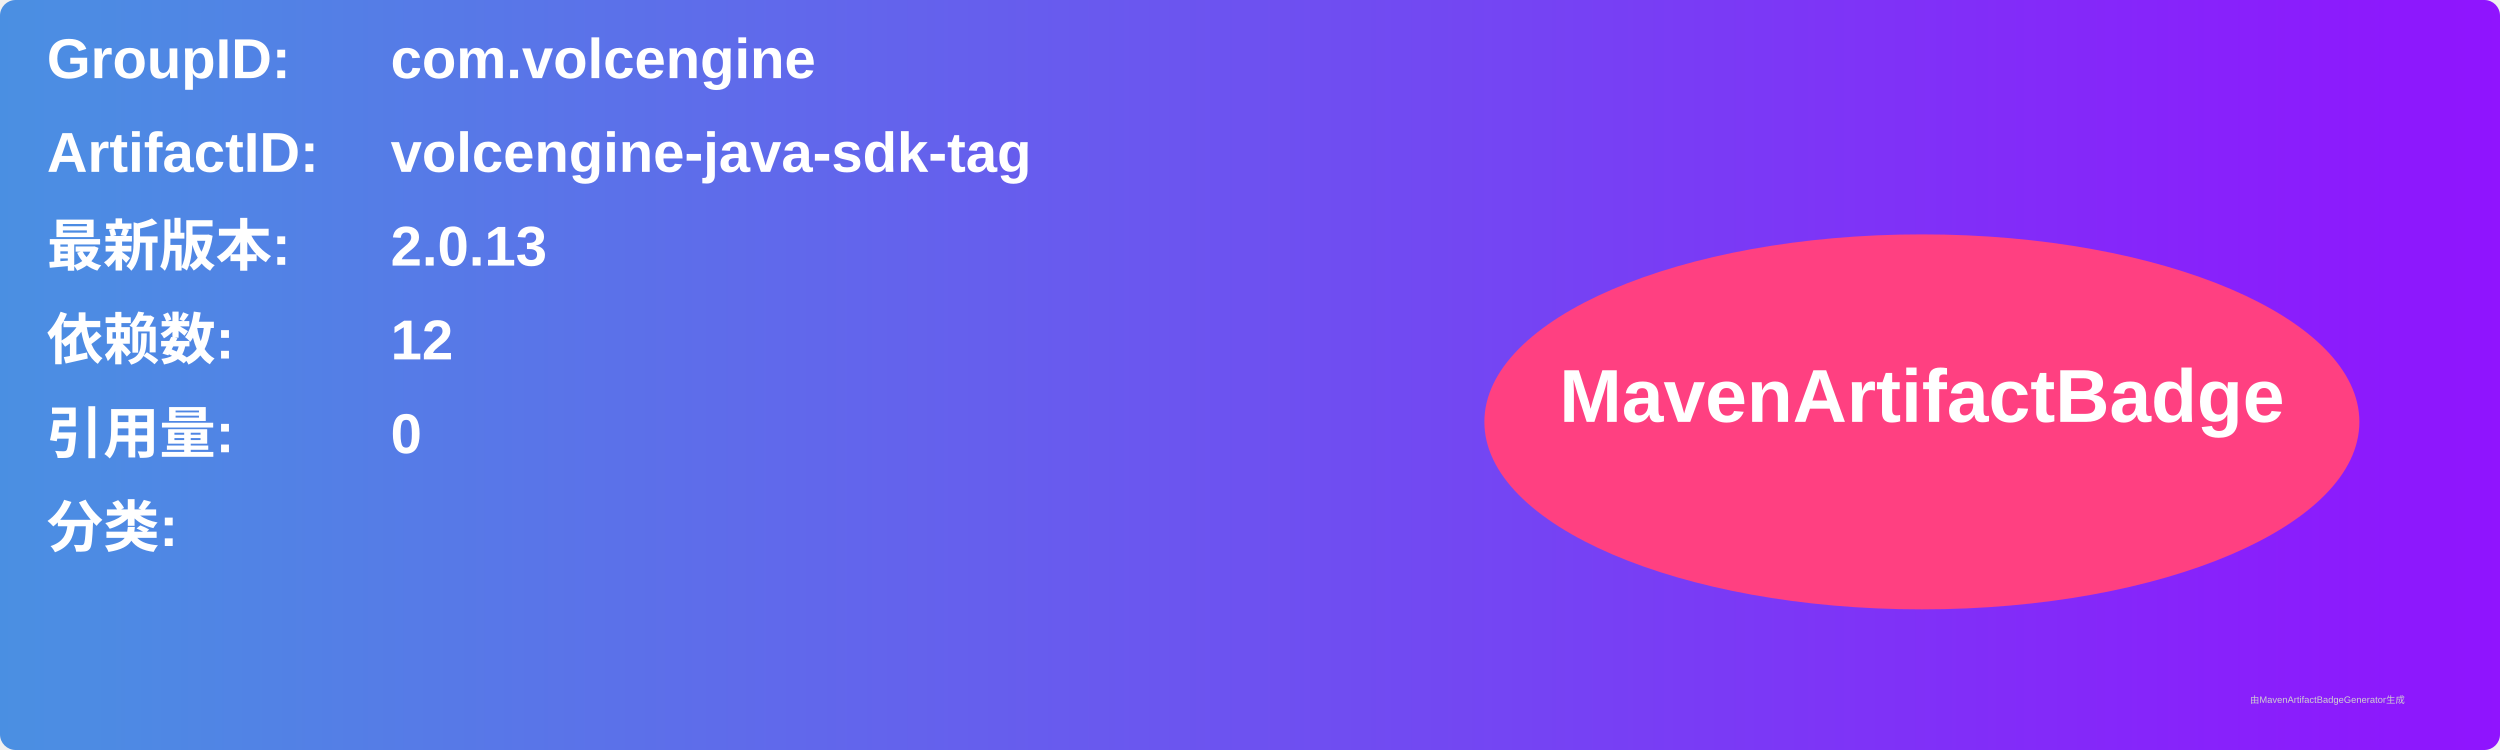
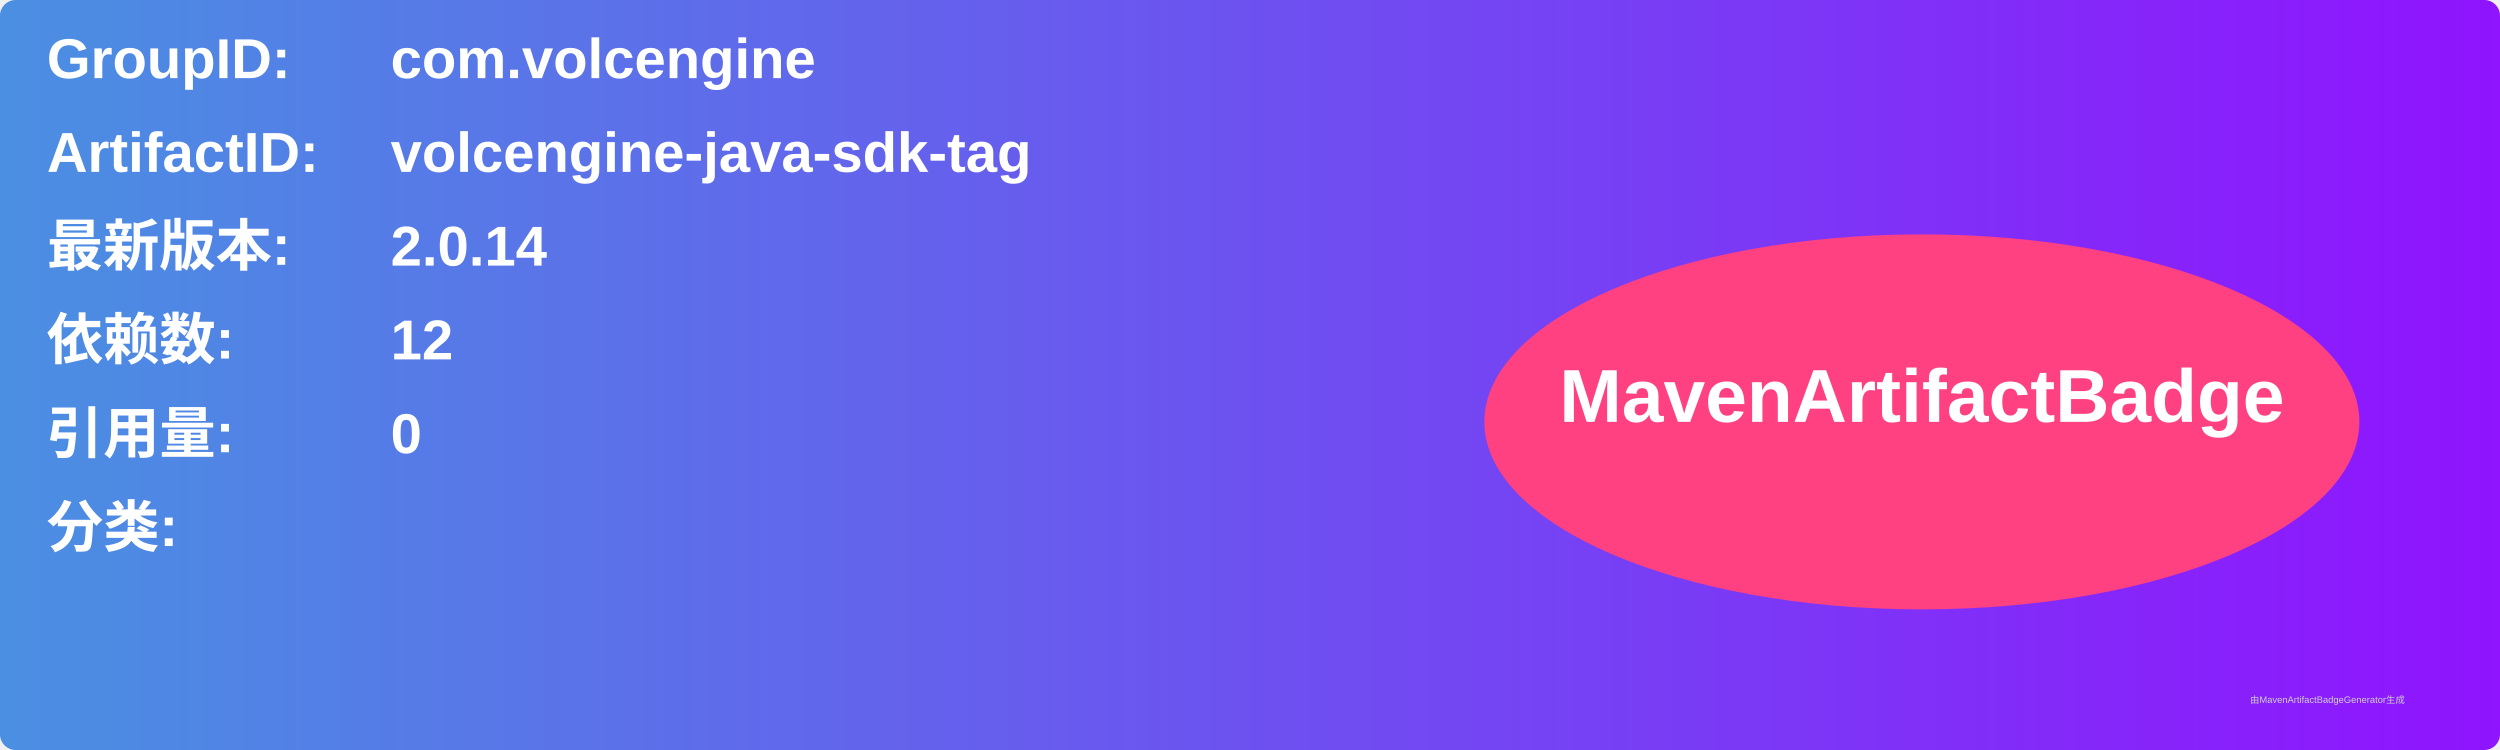
<svg xmlns="http://www.w3.org/2000/svg" width="800" height="240" viewBox="0 0 800 240">
  <linearGradient id="grad" x1="0%" y1="0%" x2="100%" y2="0%">
    <stop offset="0%" stop-color="#4a90e2" />
    <stop offset="100%" stop-color="#9013fe" />
  </linearGradient>
  <rect width="100%" height="100%" rx="5" ry="5" fill="url(#grad)" />
  <g transform="translate(15, 15)">
    <text x="0" y="10" font-family="Arial" font-size="18" fill="white" font-weight="bold" width="260">GroupID:</text>
    <text x="110" y="10" font-family="Arial" font-size="18" fill="white" font-weight="bold" width="460">com.volcengine</text>
    <text x="0" y="40" font-family="Arial" font-size="18" fill="white" font-weight="bold" width="260">ArtifactID:</text>
    <text x="110" y="40" font-family="Arial" font-size="18" fill="white" font-weight="bold" width="460">volcengine-java-sdk-tag</text>
    <text x="0" y="70" font-family="Arial" font-size="18" fill="white" font-weight="bold">最新版本:</text>
    <text x="110" y="70" font-family="Arial" font-size="18" fill="white" font-weight="bold">
-       <tspan font-weight="bold">2.0.13</tspan>
+       <tspan font-weight="bold">2.0.14</tspan>
    </text>
    <text x="0" y="100" font-family="Arial" font-size="18" fill="white" font-weight="bold">依赖数: </text>
    <text x="110" y="100" font-family="Arial" font-size="18" fill="white">
      <tspan font-weight="bold">12</tspan>
    </text>
    <text x="0" y="130" font-family="Arial" font-size="18" fill="white" font-weight="bold">引用量: </text>
    <text x="110" y="130" font-family="Arial" font-size="18" fill="white">
      <tspan font-weight="bold">0</tspan>
    </text>
    <text x="0" y="160" font-family="Arial" font-size="18" fill="white" font-weight="bold">分类:</text>
    <text x="10" y="190" font-family="Arial" font-size="10" fill="white">
      <tspan font-weight="bold" />
    </text>
    <ellipse cx="600" cy="120" rx="140" ry="60" fill="#ff4081" />
    <text x="600" y="120" text-anchor="middle" font-family="Arial" font-size="24" fill="white" font-weight="bold">MavenArtifactBadge</text>
  </g>
  <text x="720" y="225" font-family="Arial" font-size="3" fill="#d0d0d0">由MavenArtifactBadgeGenerator生成</text>
</svg>
